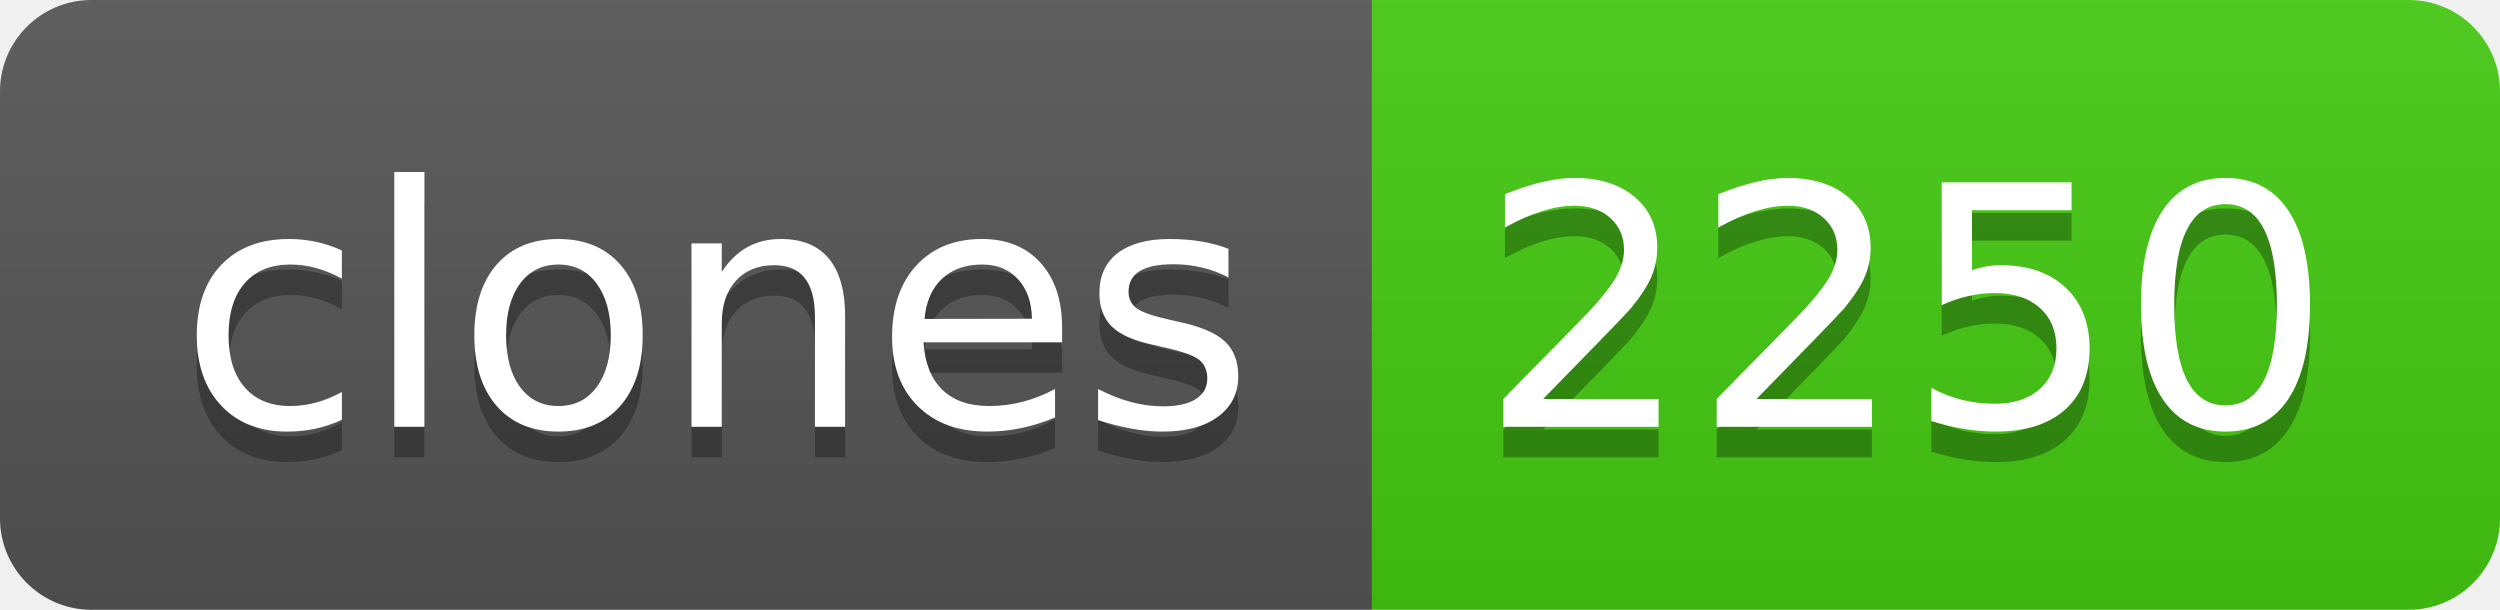
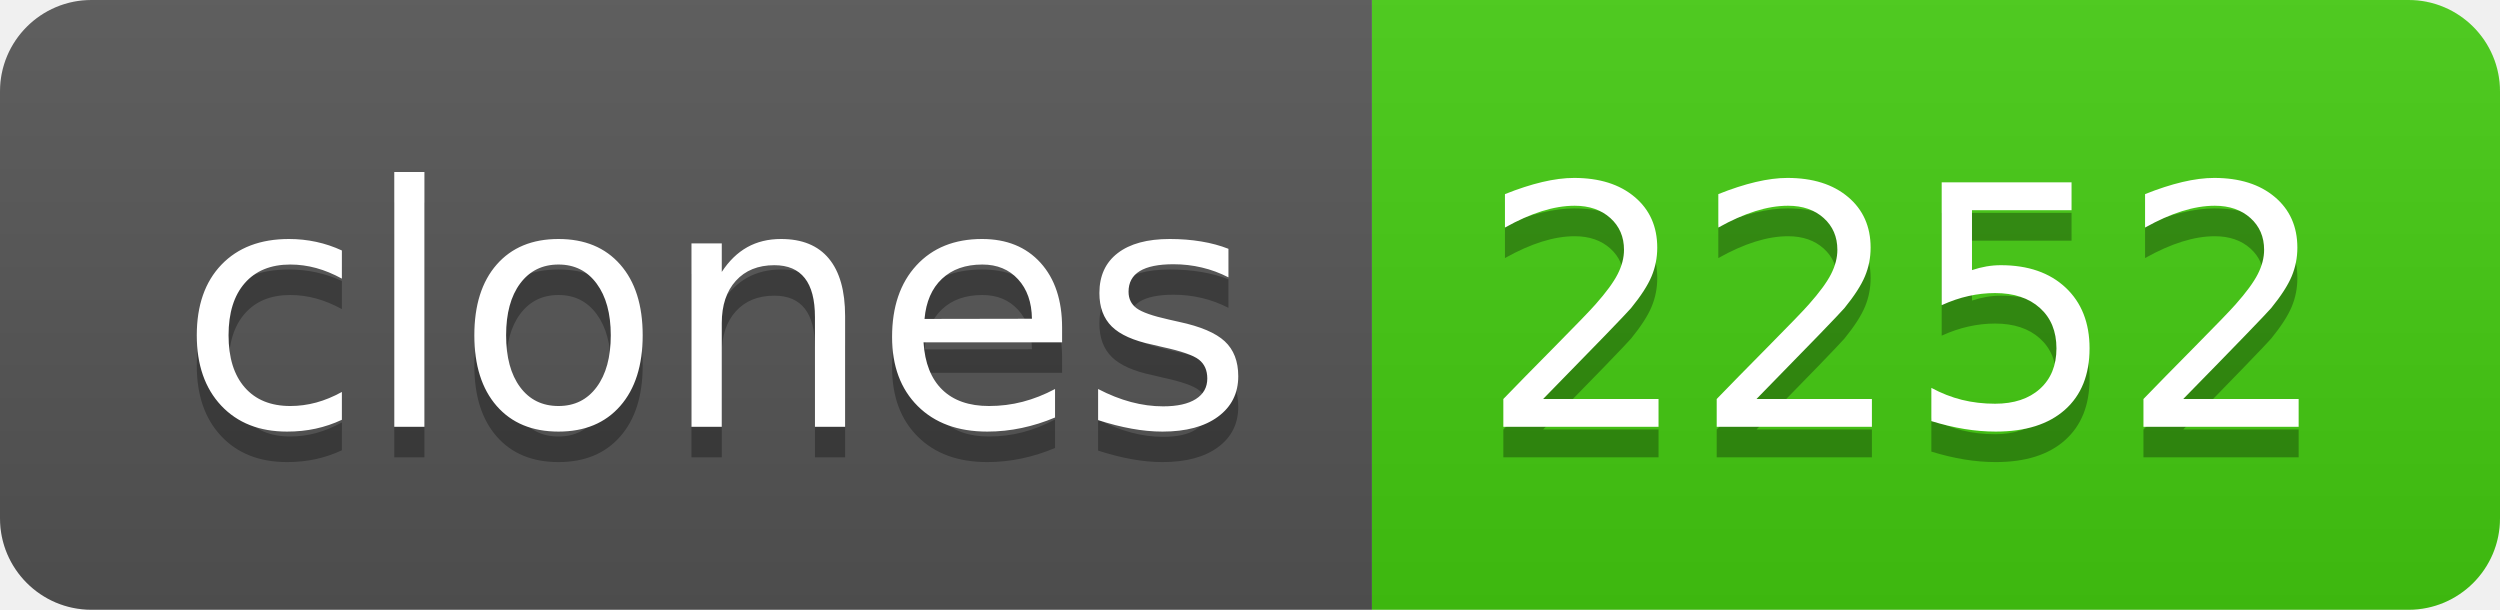
- <svg xmlns="http://www.w3.org/2000/svg" width="82" height="20" role="img" aria-label="clones: 2250">
+ <svg xmlns="http://www.w3.org/2000/svg" width="82" height="20" role="img" aria-label="clones: 2252">
  <linearGradient id="s" x2="0" y2="100%">
    <stop offset="0" stop-color="#bbb" stop-opacity=".1" />
    <stop offset="1" stop-opacity=".1" />
  </linearGradient>
  <clipPath id="r">
    <rect width="82" height="20" rx="3" fill="#fff" />
  </clipPath>
  <g clip-path="url(#r)">
    <rect width="45" height="20" fill="#555" />
    <rect x="45" width="37" height="20" fill="#4c1" />
    <rect width="82" height="20" fill="url(#s)" />
  </g>
  <g fill="#fff" text-anchor="middle" font-family="Verdana,Geneva,DejaVu Sans,sans-serif" text-rendering="geometricPrecision" font-size="110">
    <text aria-hidden="true" x="235" y="150" fill="#010101" fill-opacity=".3" transform="scale(.1)" textLength="350">clones</text>
    <text x="235" y="140" transform="scale(.1)" fill="#fff" textLength="350">clones</text>
-     <text aria-hidden="true" x="625" y="150" fill="#010101" fill-opacity=".3" transform="scale(.1)" textLength="270">2250</text>
-     <text x="625" y="140" transform="scale(.1)" fill="#fff" textLength="270">2250</text>
+     <text aria-hidden="true" x="625" y="150" fill="#010101" fill-opacity=".3" transform="scale(.1)" textLength="270">2252</text>
+     <text x="625" y="140" transform="scale(.1)" fill="#fff" textLength="270">2252</text>
  </g>
</svg>
